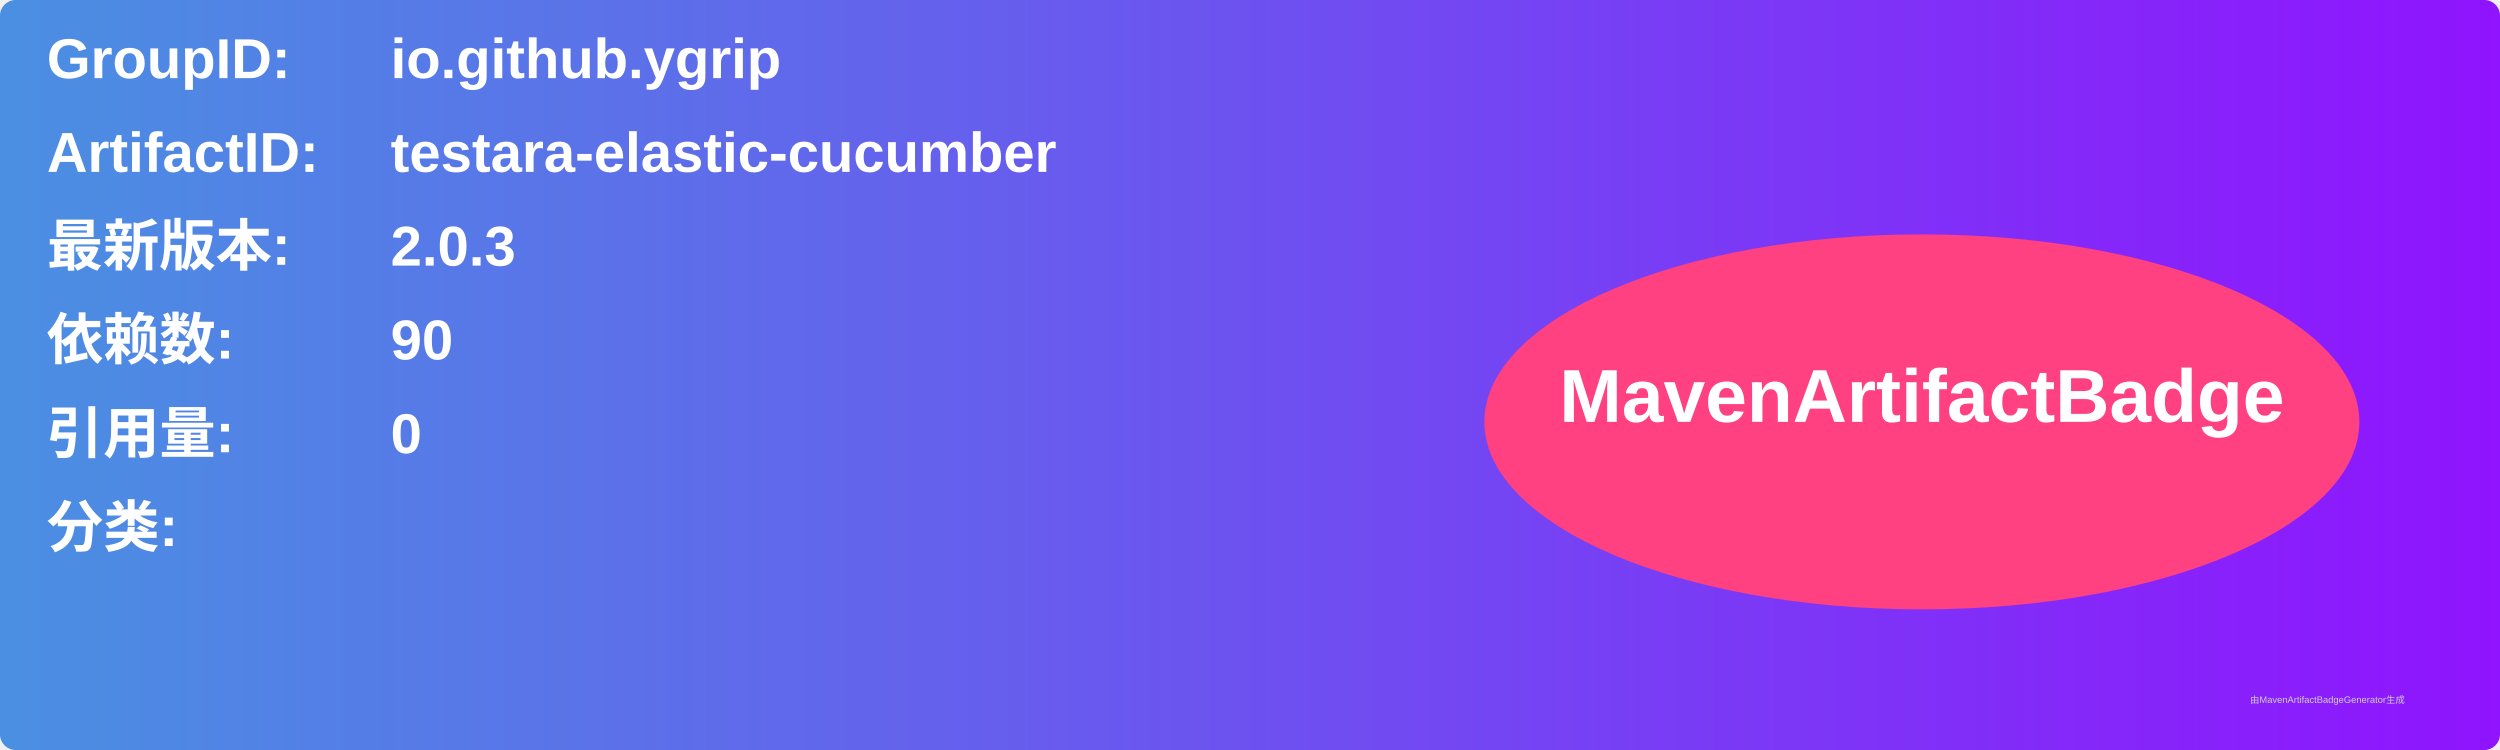
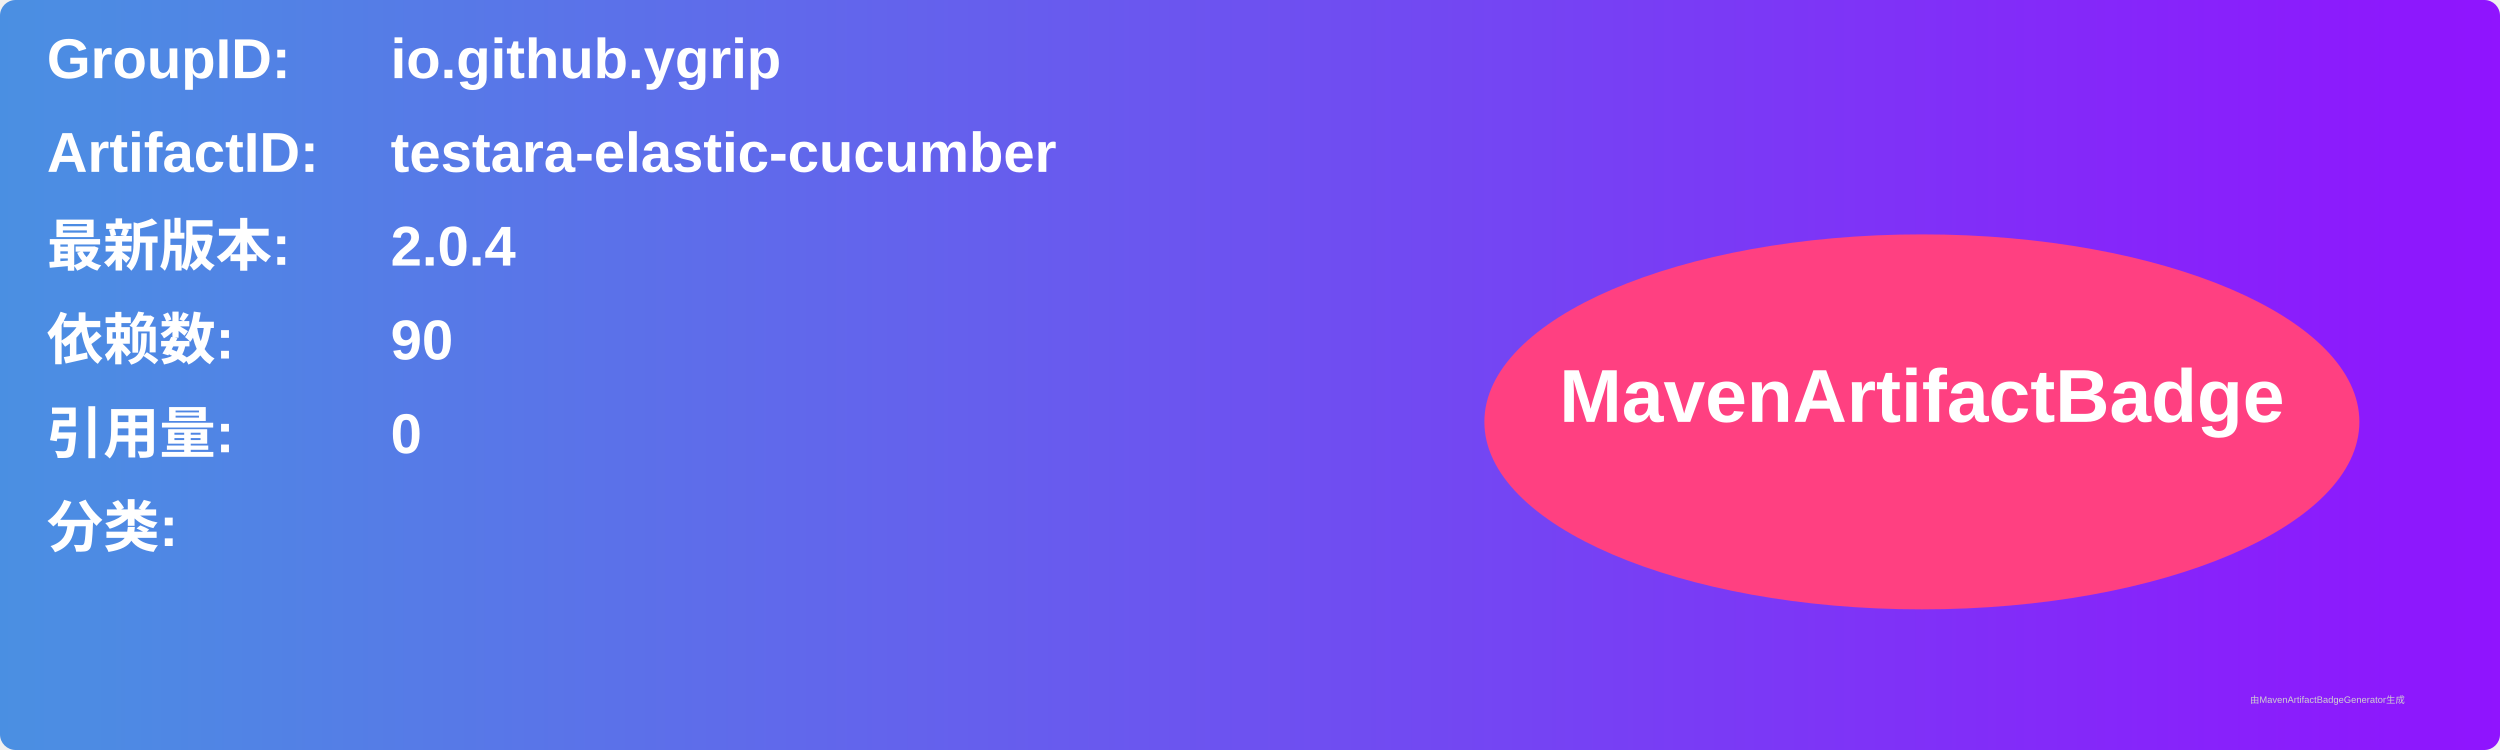
<svg xmlns="http://www.w3.org/2000/svg" width="800" height="240" viewBox="0 0 800 240">
  <linearGradient id="grad" x1="0%" y1="0%" x2="100%" y2="0%">
    <stop offset="0%" stop-color="#4a90e2" />
    <stop offset="100%" stop-color="#9013fe" />
  </linearGradient>
  <rect width="100%" height="100%" rx="5" ry="5" fill="url(#grad)" />
  <g transform="translate(15, 15)">
    <text x="0" y="10" font-family="Arial" font-size="18" fill="white" font-weight="bold" width="260">GroupID:</text>
    <text x="110" y="10" font-family="Arial" font-size="18" fill="white" font-weight="bold" width="460">io.github.ygrip</text>
    <text x="0" y="40" font-family="Arial" font-size="18" fill="white" font-weight="bold" width="260">ArtifactID:</text>
    <text x="110" y="40" font-family="Arial" font-size="18" fill="white" font-weight="bold" width="460">testara-elastic-cucumber</text>
    <text x="0" y="70" font-family="Arial" font-size="18" fill="white" font-weight="bold">最新版本:</text>
    <text x="110" y="70" font-family="Arial" font-size="18" fill="white" font-weight="bold">
-       <tspan font-weight="bold">2.0.3</tspan>
+       <tspan font-weight="bold">2.0.4</tspan>
    </text>
    <text x="0" y="100" font-family="Arial" font-size="18" fill="white" font-weight="bold">依赖数: </text>
    <text x="110" y="100" font-family="Arial" font-size="18" fill="white">
      <tspan font-weight="bold">90</tspan>
    </text>
    <text x="0" y="130" font-family="Arial" font-size="18" fill="white" font-weight="bold">引用量: </text>
    <text x="110" y="130" font-family="Arial" font-size="18" fill="white">
      <tspan font-weight="bold">0</tspan>
    </text>
    <text x="0" y="160" font-family="Arial" font-size="18" fill="white" font-weight="bold">分类:</text>
    <text x="10" y="190" font-family="Arial" font-size="10" fill="white">
      <tspan font-weight="bold" />
    </text>
    <ellipse cx="600" cy="120" rx="140" ry="60" fill="#ff4081" />
    <text x="600" y="120" text-anchor="middle" font-family="Arial" font-size="24" fill="white" font-weight="bold">MavenArtifactBadge</text>
  </g>
  <text x="720" y="225" font-family="Arial" font-size="3" fill="#d0d0d0">由MavenArtifactBadgeGenerator生成</text>
</svg>
